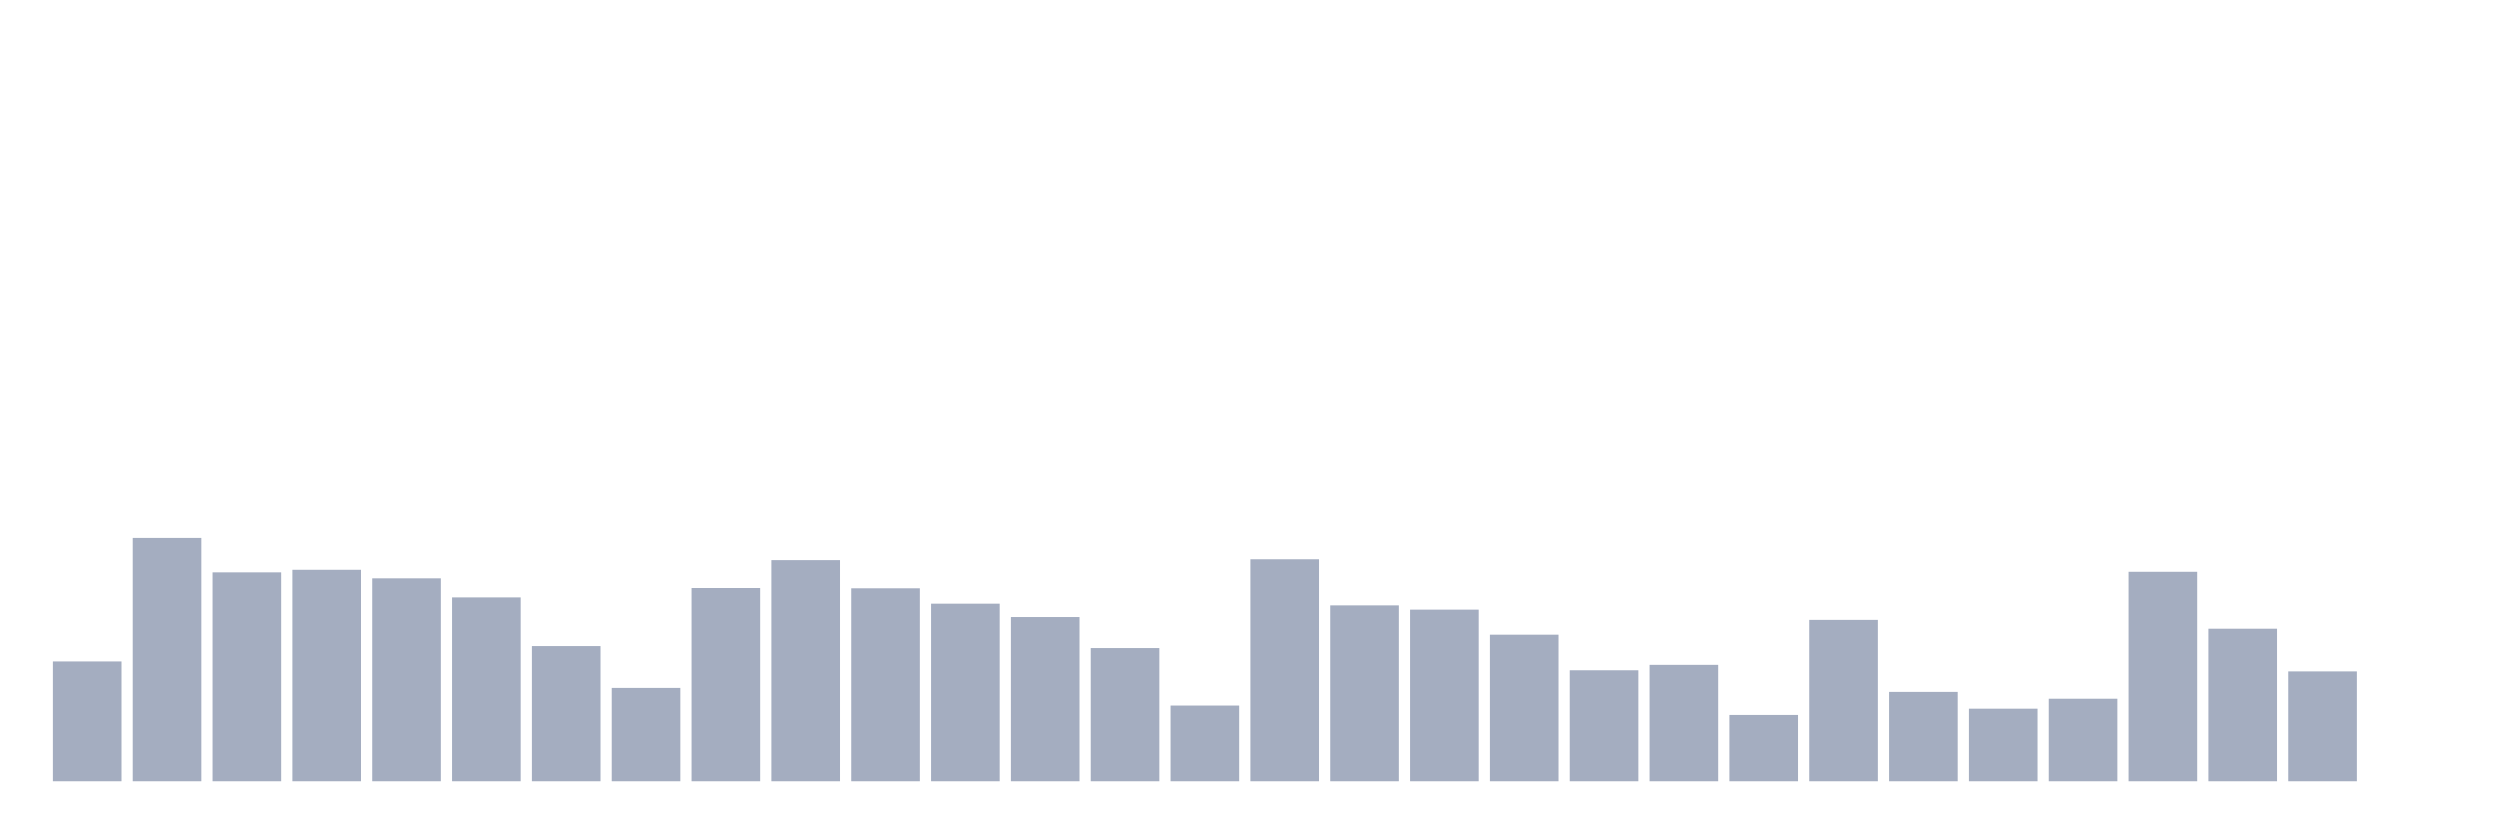
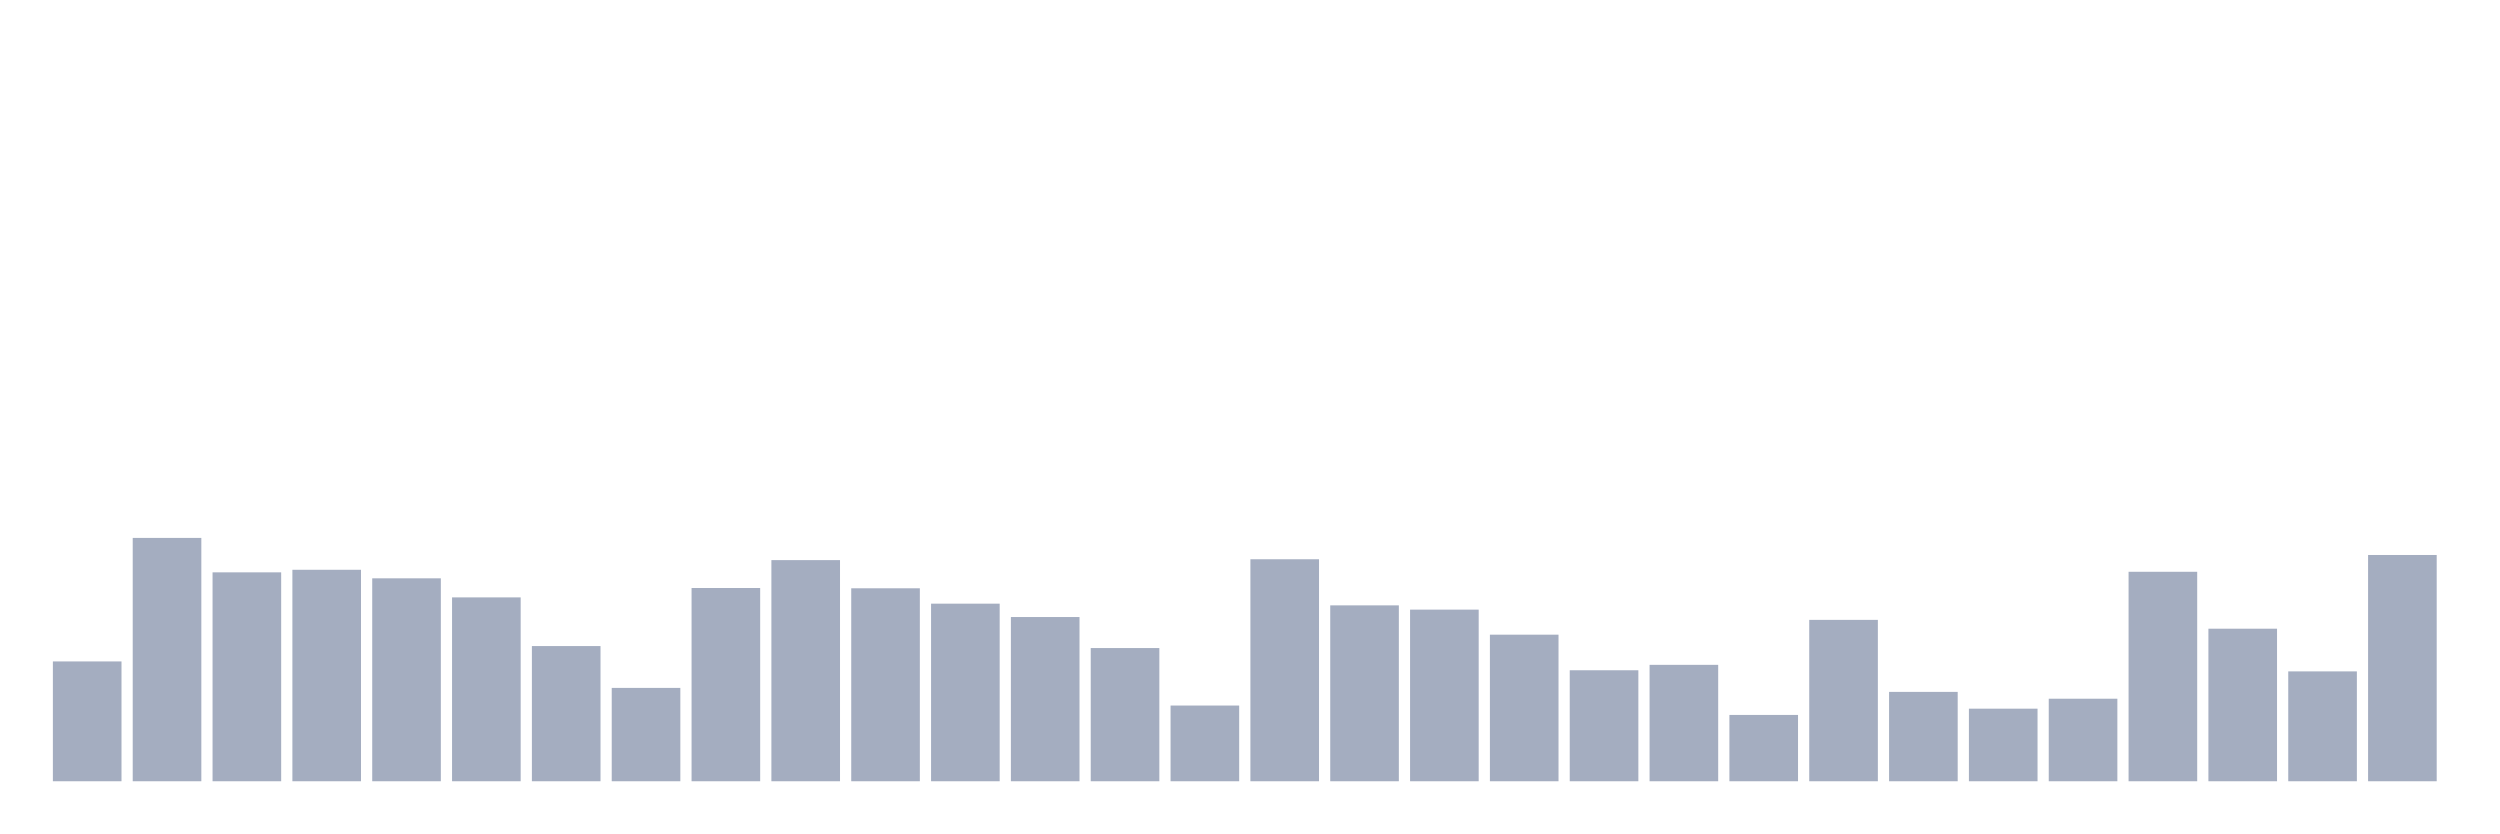
<svg xmlns="http://www.w3.org/2000/svg" viewBox="0 0 480 160">
  <g transform="translate(10,10)">
    <rect class="bar" x="0.153" width="13.175" y="116.995" height="23.005" fill="rgb(164,173,192)" />
    <rect class="bar" x="15.482" width="13.175" y="93.279" height="46.721" fill="rgb(164,173,192)" />
    <rect class="bar" x="30.81" width="13.175" y="99.891" height="40.109" fill="rgb(164,173,192)" />
    <rect class="bar" x="46.138" width="13.175" y="99.399" height="40.601" fill="rgb(164,173,192)" />
    <rect class="bar" x="61.466" width="13.175" y="101.038" height="38.962" fill="rgb(164,173,192)" />
    <rect class="bar" x="76.794" width="13.175" y="104.699" height="35.301" fill="rgb(164,173,192)" />
    <rect class="bar" x="92.123" width="13.175" y="114.044" height="25.956" fill="rgb(164,173,192)" />
    <rect class="bar" x="107.451" width="13.175" y="122.077" height="17.923" fill="rgb(164,173,192)" />
    <rect class="bar" x="122.779" width="13.175" y="102.896" height="37.104" fill="rgb(164,173,192)" />
    <rect class="bar" x="138.107" width="13.175" y="97.541" height="42.459" fill="rgb(164,173,192)" />
    <rect class="bar" x="153.436" width="13.175" y="102.951" height="37.049" fill="rgb(164,173,192)" />
    <rect class="bar" x="168.764" width="13.175" y="105.902" height="34.098" fill="rgb(164,173,192)" />
    <rect class="bar" x="184.092" width="13.175" y="108.47" height="31.53" fill="rgb(164,173,192)" />
    <rect class="bar" x="199.42" width="13.175" y="114.426" height="25.574" fill="rgb(164,173,192)" />
    <rect class="bar" x="214.748" width="13.175" y="125.464" height="14.536" fill="rgb(164,173,192)" />
    <rect class="bar" x="230.077" width="13.175" y="97.377" height="42.623" fill="rgb(164,173,192)" />
    <rect class="bar" x="245.405" width="13.175" y="106.23" height="33.77" fill="rgb(164,173,192)" />
    <rect class="bar" x="260.733" width="13.175" y="107.049" height="32.951" fill="rgb(164,173,192)" />
    <rect class="bar" x="276.061" width="13.175" y="111.858" height="28.142" fill="rgb(164,173,192)" />
    <rect class="bar" x="291.39" width="13.175" y="118.689" height="21.311" fill="rgb(164,173,192)" />
    <rect class="bar" x="306.718" width="13.175" y="117.65" height="22.35" fill="rgb(164,173,192)" />
    <rect class="bar" x="322.046" width="13.175" y="127.268" height="12.732" fill="rgb(164,173,192)" />
    <rect class="bar" x="337.374" width="13.175" y="109.016" height="30.984" fill="rgb(164,173,192)" />
    <rect class="bar" x="352.702" width="13.175" y="122.842" height="17.158" fill="rgb(164,173,192)" />
    <rect class="bar" x="368.031" width="13.175" y="126.066" height="13.934" fill="rgb(164,173,192)" />
    <rect class="bar" x="383.359" width="13.175" y="124.153" height="15.847" fill="rgb(164,173,192)" />
    <rect class="bar" x="398.687" width="13.175" y="99.781" height="40.219" fill="rgb(164,173,192)" />
    <rect class="bar" x="414.015" width="13.175" y="110.71" height="29.29" fill="rgb(164,173,192)" />
    <rect class="bar" x="429.344" width="13.175" y="118.907" height="21.093" fill="rgb(164,173,192)" />
-     <rect class="bar" x="444.672" width="13.175" y="140" height="0" fill="rgb(164,173,192)" />
+     <rect class="bar" x="444.672" width="13.175" y="96.557" height="43.443" fill="rgb(164,173,192)" />
  </g>
</svg>
